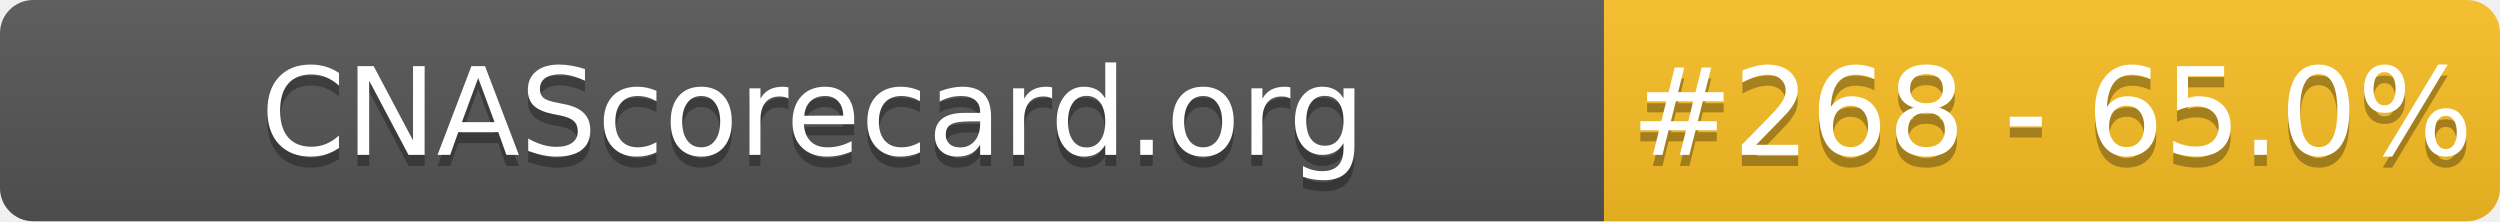
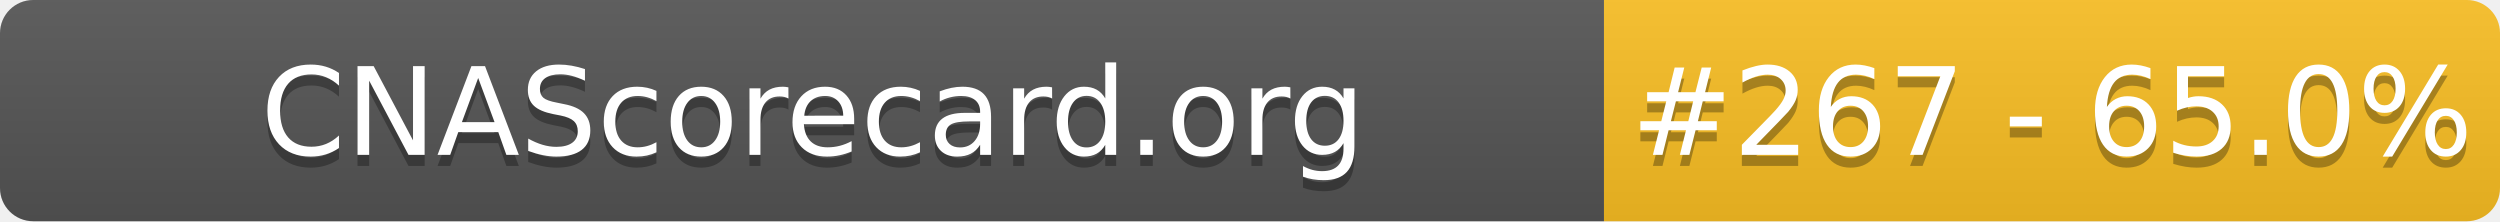
- <svg xmlns="http://www.w3.org/2000/svg" width="226" height="20" role="img" aria-label="CNAScorecard.org: #268 - 65.0%">
+ <svg xmlns="http://www.w3.org/2000/svg" width="226" height="20" role="img" aria-label="CNAScorecard.org: #267 - 65.0%">
  <linearGradient id="s" x2="0" y2="100%">
    <stop offset="0" stop-color="#bbb" stop-opacity=".1" />
    <stop offset="1" stop-opacity=".1" />
  </linearGradient>
  <clipPath id="r">
    <rect width="226" height="20" rx="3" fill="#fff" />
  </clipPath>
  <g clip-path="url(#r)">
    <rect width="145" height="20" fill="#555" />
    <rect x="145" width="81" height="20" fill="#FBBF24" />
    <rect width="226" height="20" fill="url(#s)" />
  </g>
  <g fill="#fff" text-anchor="middle" font-family="Verdana,Geneva,DejaVu Sans,sans-serif" text-rendering="geometricPrecision" font-size="110">
    <text aria-hidden="true" x="735" y="150" fill="#010101" fill-opacity=".3" transform="scale(.1)" textLength="1350">CNAScorecard.org</text>
    <text x="735" y="140" transform="scale(.1)" fill="#fff" textLength="1350">CNAScorecard.org</text>
-     <text aria-hidden="true" x="1855" y="150" fill="#010101" fill-opacity=".3" transform="scale(.1)" textLength="660">#268 - 65.0%</text>
-     <text x="1855" y="140" transform="scale(.1)" fill="#fff" textLength="660">#268 - 65.0%</text>
+     <text aria-hidden="true" x="1855" y="150" fill="#010101" fill-opacity=".3" transform="scale(.1)" textLength="660">#267 - 65.0%</text>
+     <text x="1855" y="140" transform="scale(.1)" fill="#fff" textLength="660">#267 - 65.0%</text>
  </g>
</svg>
